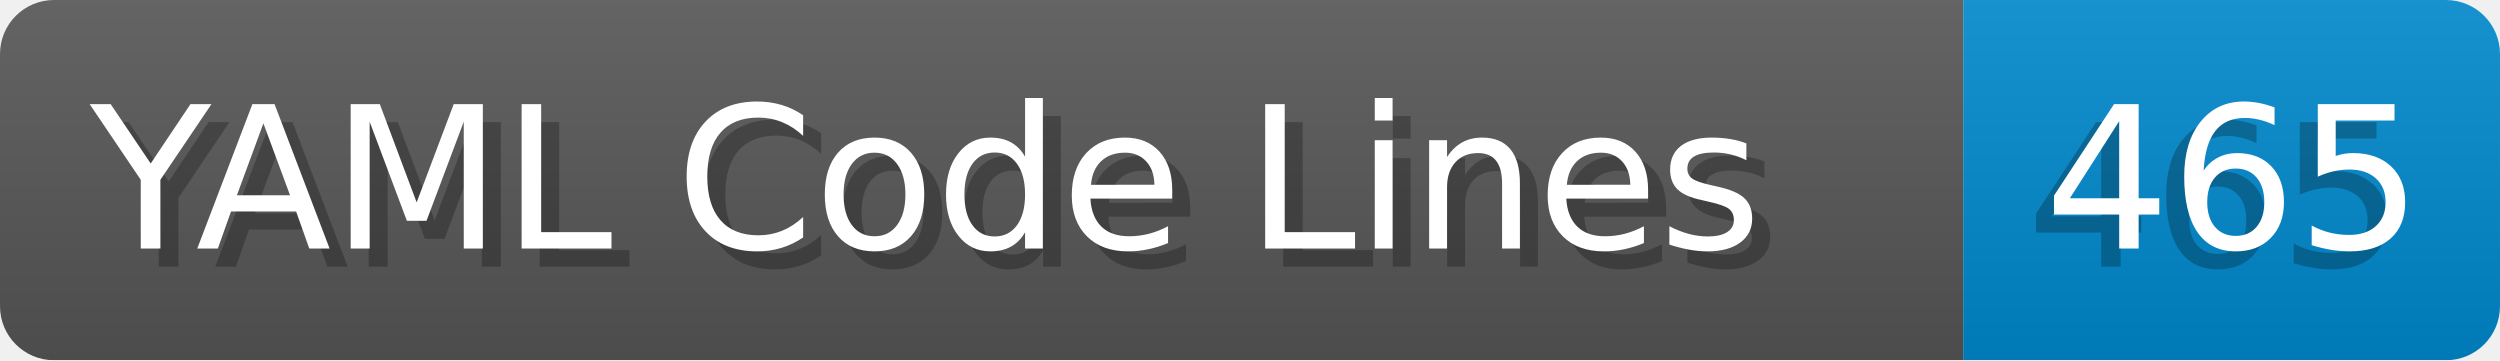
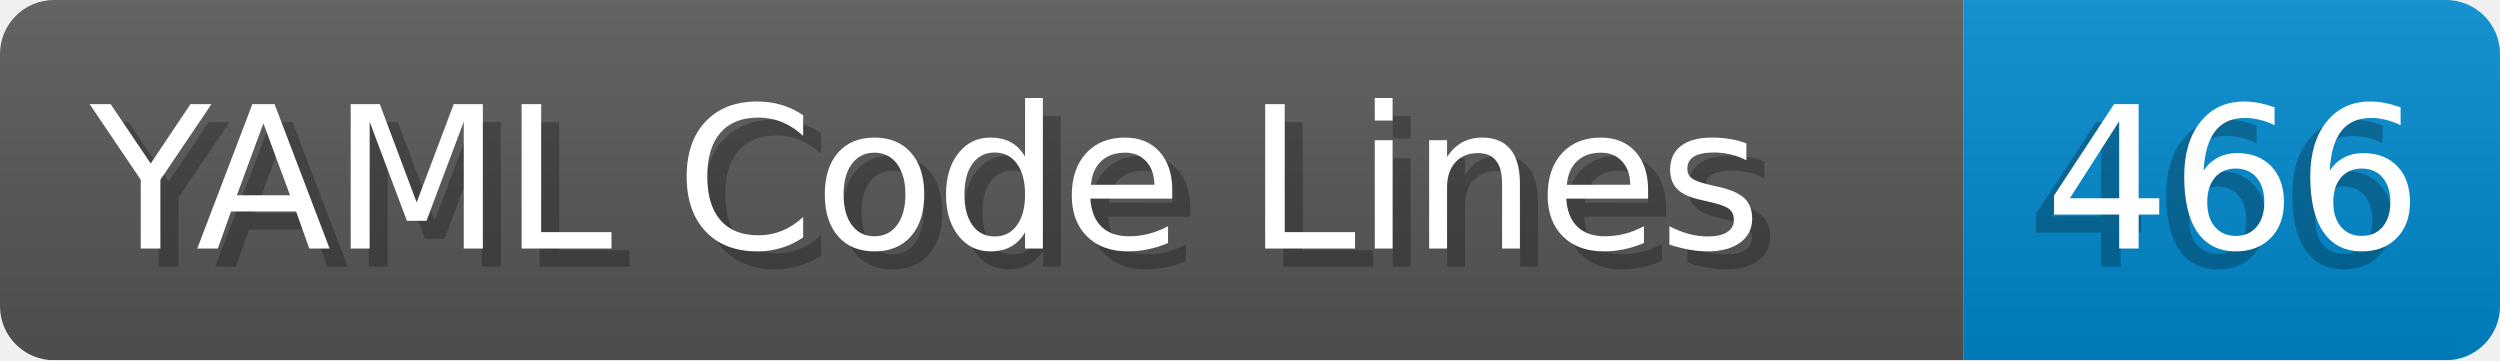
- <svg xmlns="http://www.w3.org/2000/svg" width="138.8" height="20" viewBox="0 0 1388.0 200" role="img" aria-label="YAML Code Lines: 465">
+ <svg xmlns="http://www.w3.org/2000/svg" width="138.8" height="20" viewBox="0 0 1388.0 200" role="img" aria-label="YAML Code Lines: 466">
  <linearGradient id="a" x2="0" y2="100%">
    <stop offset="0" stop-opacity=".1" stop-color="#EEE" />
    <stop offset="1" stop-opacity=".1" />
  </linearGradient>
  <mask id="m">
    <rect width="1388.0" height="200" rx="30" fill="#FFF" />
  </mask>
  <g mask="url(#m)">
    <rect width="1090.0" height="200" fill="#555" />
    <rect width="298.0" height="200" fill="#08C" x="1090.0" />
    <rect width="1388.0" height="200" fill="url(#a)" />
  </g>
  <g aria-hidden="true" fill="#fff" text-anchor="start" font-family="Verdana,DejaVu Sans,sans-serif" font-size="110">
    <text x="60" y="148" textLength="990.0" fill="#000" opacity="0.25">YAML Code Lines</text>
    <text x="50" y="138" textLength="990.0">YAML Code Lines</text>
-     <text x="1125.0" y="148" textLength="198.0" fill="#000" opacity="0.25">465</text>
-     <text x="1135.0" y="138" textLength="198.0">465</text>
+     <text x="1125.0" y="148" textLength="198.0" fill="#000" opacity="0.25">466</text>
+     <text x="1135.0" y="138" textLength="198.0">466</text>
  </g>
</svg>
